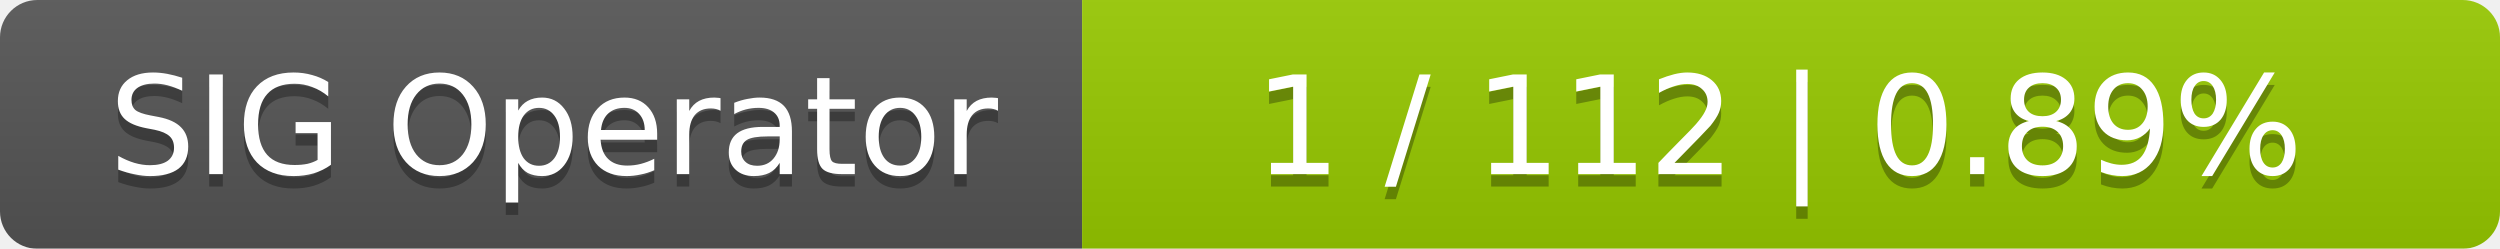
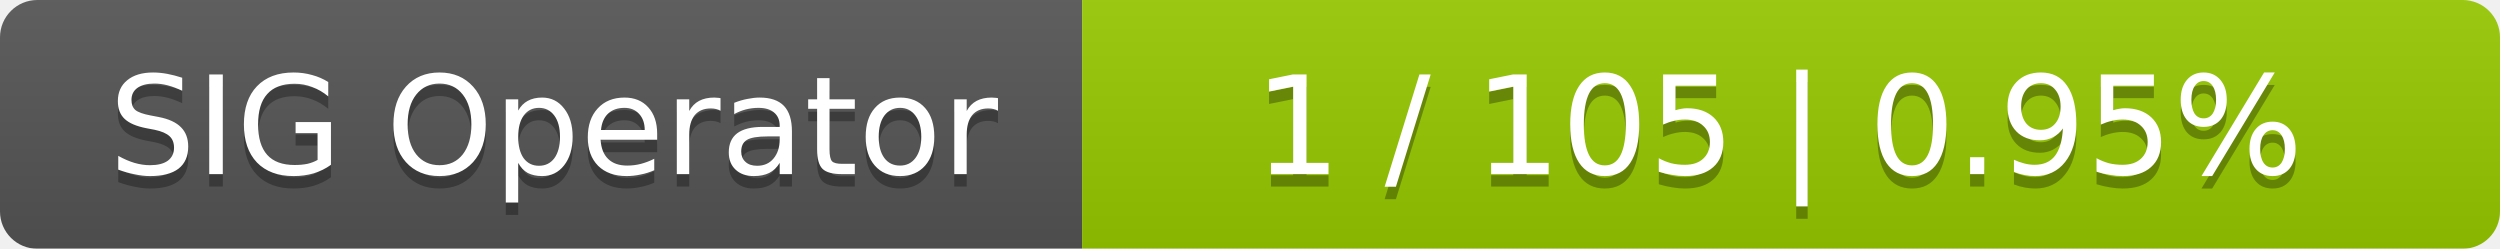
<svg xmlns="http://www.w3.org/2000/svg" width="201" height="20">
  <linearGradient id="smooth" x2="0" y2="100%">
    <stop offset="0" stop-color="#bbb" stop-opacity=".1" />
    <stop offset="1" stop-opacity=".1" />
  </linearGradient>
  <mask id="round">
    <rect width="201" height="20" rx="3" fill="#fff" />
  </mask>
  <g mask="url(#round)">
    <rect width="87" height="20" fill="#555" />
    <rect x="87" width="114" height="20" fill="#97ca00" />
    <rect width="201" height="20" fill="url(#smooth)" />
  </g>
  <g fill="#fff" text-anchor="middle" font-family="DejaVu Sans,Verdana,Geneva,sans-serif" font-size="11">
    <text x="44.5" y="15" fill="#010101" fill-opacity=".3">SIG Operator</text>
    <text x="44.5" y="14">SIG Operator</text>
-     <text x="143" y="15" fill="#010101" fill-opacity=".3">1 / 112    |    0.89%</text>
-     <text x="143" y="14">1 / 112    |    0.89%</text>
+     <text x="143" y="15" fill="#010101" fill-opacity=".3">1 / 105    |    0.95%</text>
+     <text x="143" y="14">1 / 105    |    0.95%</text>
  </g>
</svg>
